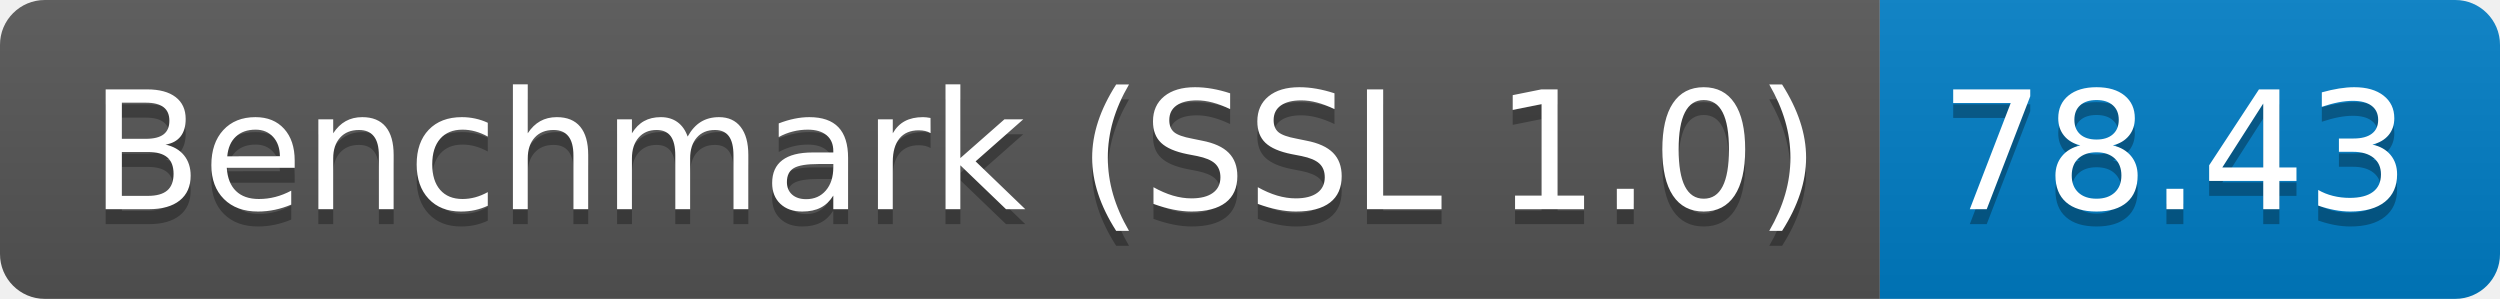
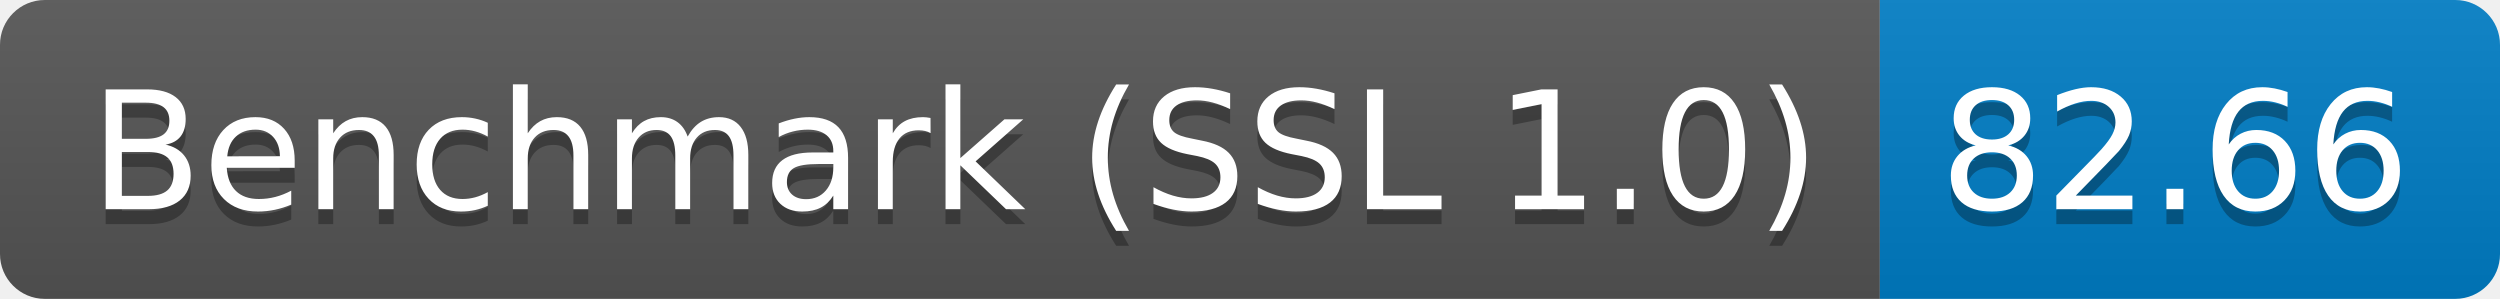
<svg xmlns="http://www.w3.org/2000/svg" height="20" width="167.3">
  <linearGradient id="smooth" x2="0" y2="100%">
    <stop offset="0" stop-color="#bbb" stop-opacity=".1" />
    <stop offset="1" stop-opacity=".1" />
  </linearGradient>
  <clipPath id="round">
    <rect fill="#fff" height="20" rx="3" width="167.3" />
  </clipPath>
  <g clip-path="url(#round)">
    <rect fill="#555" height="20" width="125.8" />
    <rect fill="#007ec6" height="20" width="41.5" x="125.8" />
    <rect fill="url(#smooth)" height="20" width="167.3" />
  </g>
  <g fill="#fff" font-family="DejaVu Sans,Verdana,Geneva,sans-serif" font-size="110" text-anchor="middle">
    <text fill="#010101" fill-opacity=".3" lengthAdjust="spacing" textLength="1158.0" transform="scale(0.1)" x="639.0" y="150">Benchmark (SSL 1.0)</text>
    <text lengthAdjust="spacing" textLength="1158.0" transform="scale(0.1)" x="639.0" y="140">Benchmark (SSL 1.0)</text>
-     <text fill="#010101" fill-opacity=".3" lengthAdjust="spacing" textLength="315.0" transform="scale(0.1)" x="1455.5" y="150">78.43</text>
-     <text lengthAdjust="spacing" textLength="315.0" transform="scale(0.1)" x="1455.5" y="140">78.43</text>
+     <text fill="#010101" fill-opacity=".3" lengthAdjust="spacing" textLength="315.0" transform="scale(0.1)" x="1455.5" y="150">82.66</text>
+     <text lengthAdjust="spacing" textLength="315.0" transform="scale(0.1)" x="1455.5" y="140">82.66</text>
  </g>
</svg>
